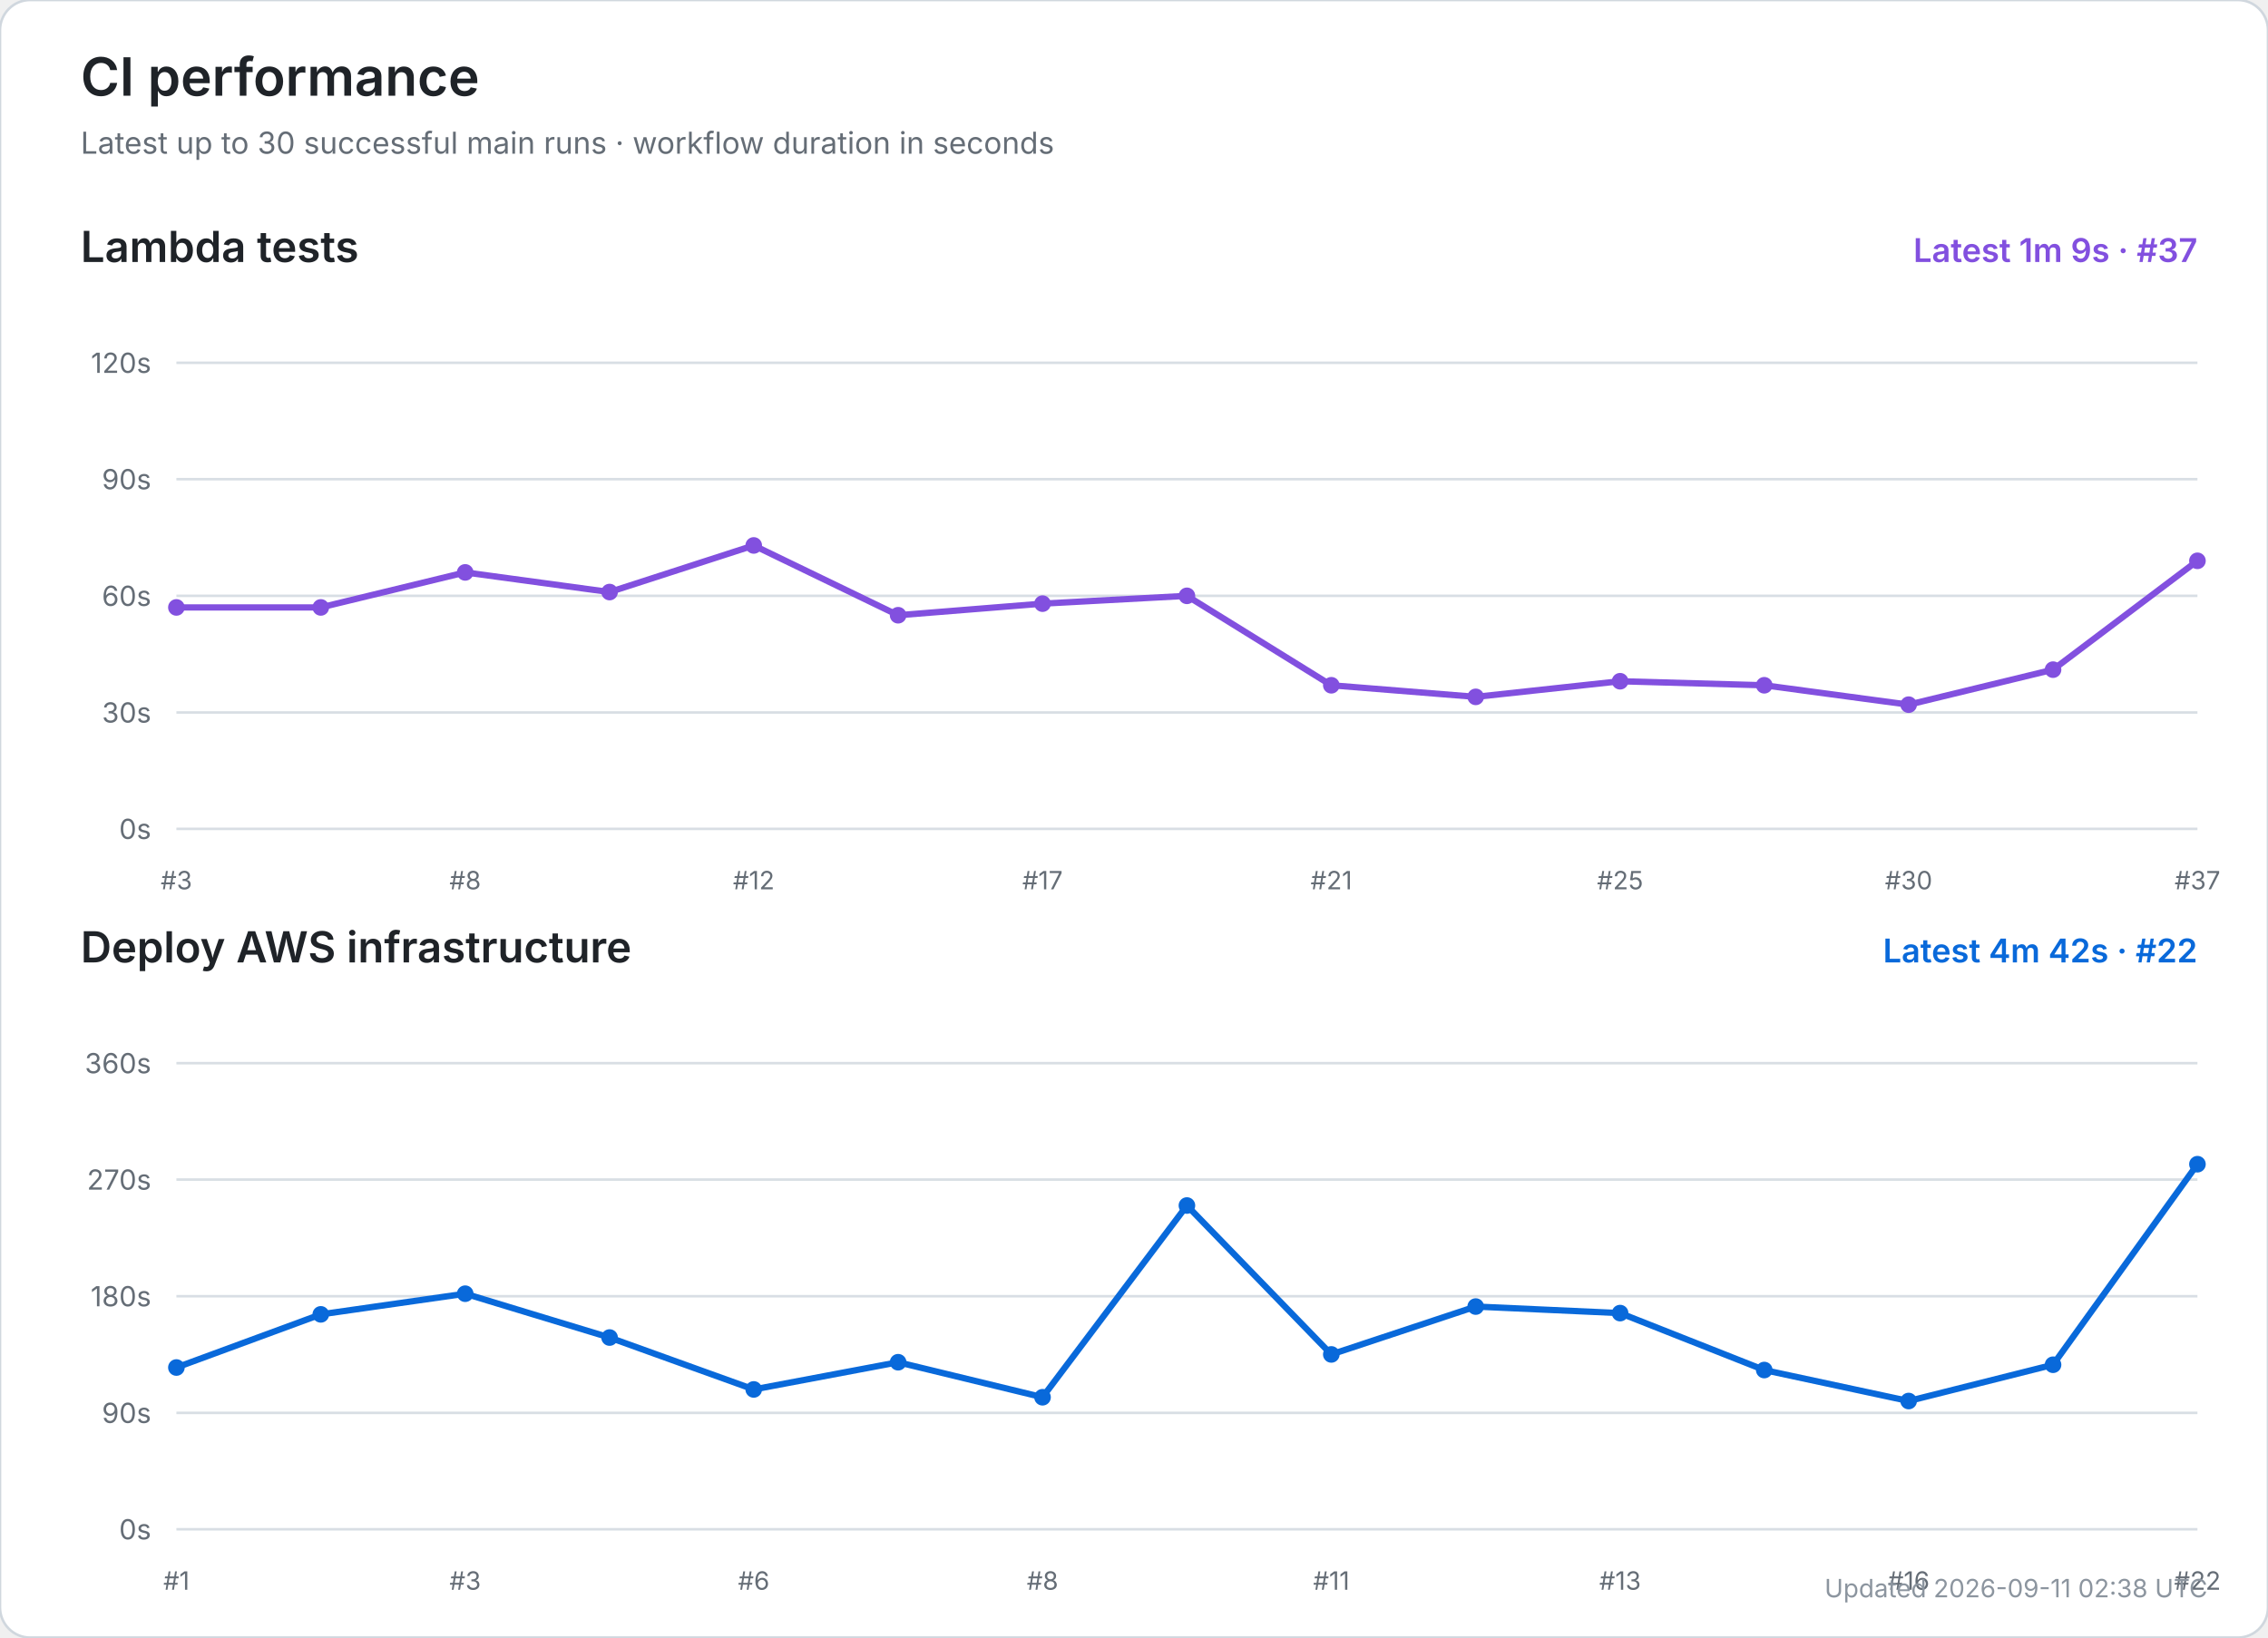
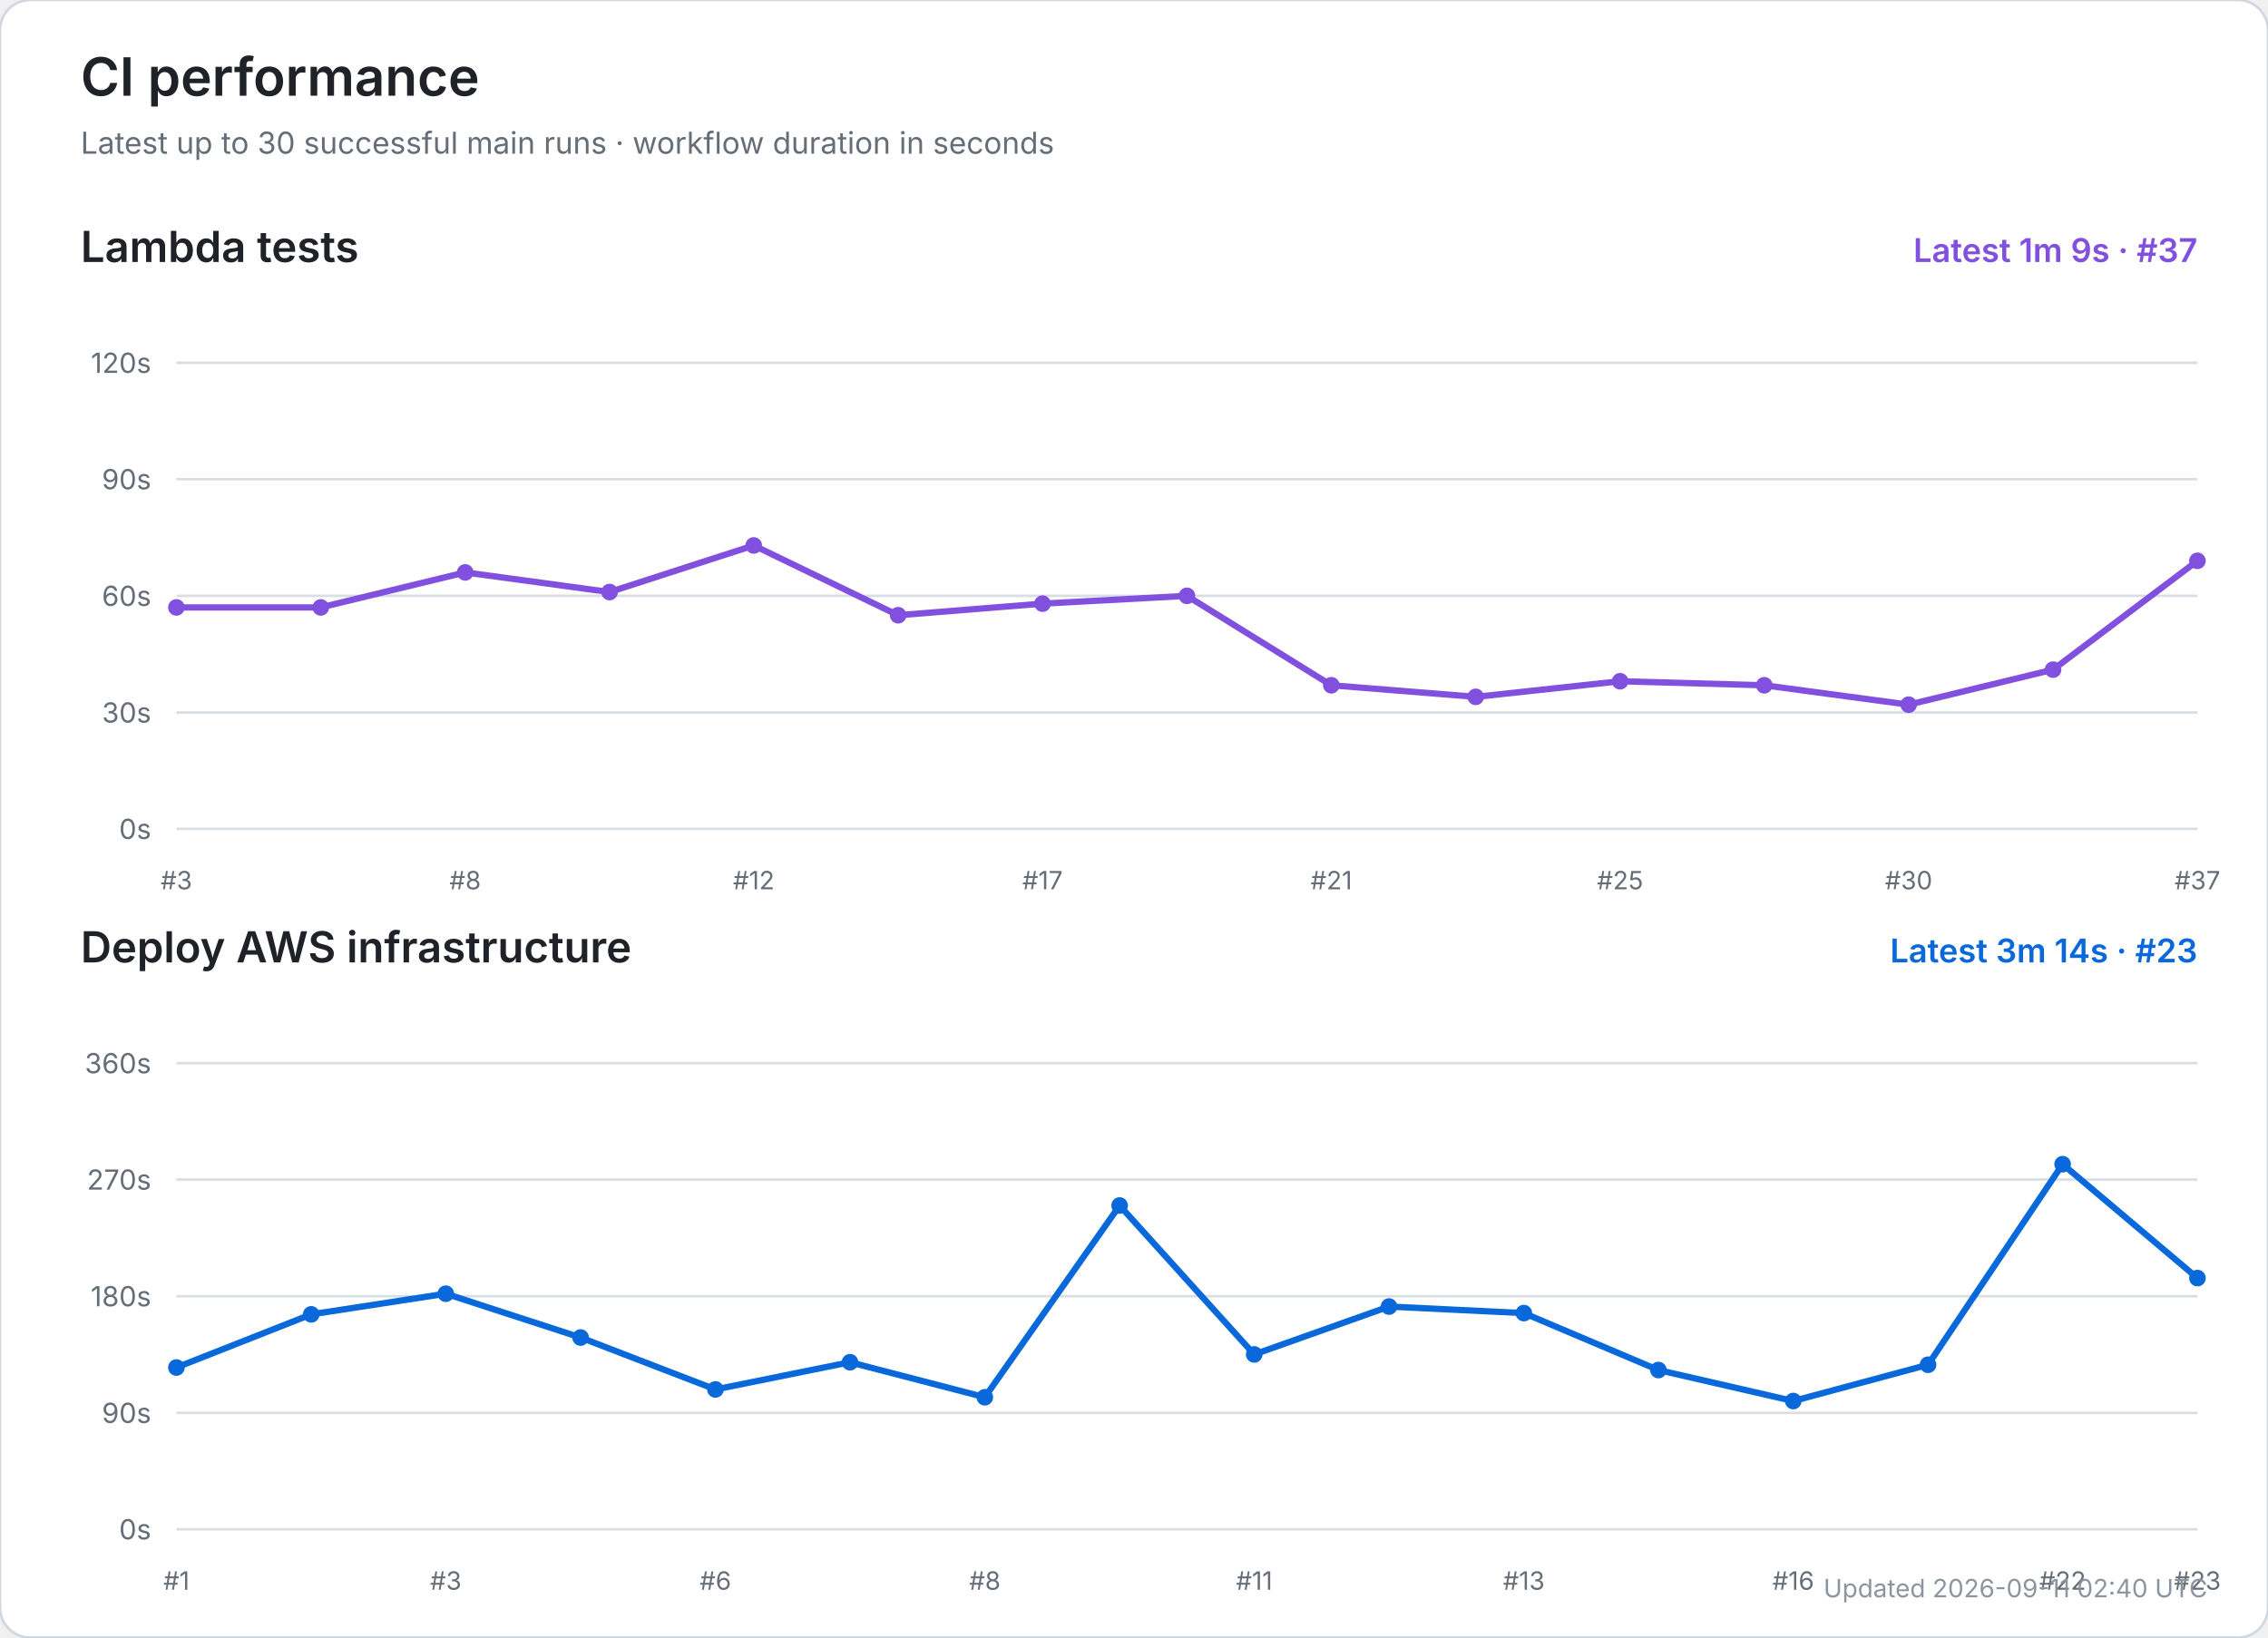
<svg xmlns="http://www.w3.org/2000/svg" width="900" height="650" viewBox="0 0 900 650" role="img" aria-labelledby="title desc">
  <rect width="100%" height="100%" rx="12" fill="#ffffff" stroke="#d0d7de" />
  <text x="32" y="38" font-size="21" font-weight="600" fill="#1f2328" font-family="-apple-system,BlinkMacSystemFont,Segoe UI,sans-serif">CI performance</text>
  <text x="32" y="61" font-size="12" fill="#656d76" font-family="-apple-system,BlinkMacSystemFont,Segoe UI,sans-serif">Latest up to 30 successful main runs · workflow duration in seconds</text>
  <text x="32" y="104" font-size="17" font-weight="600" fill="#1f2328" font-family="-apple-system,BlinkMacSystemFont,Segoe UI,sans-serif">Lambda tests</text>
  <text x="872" y="104" text-anchor="end" font-size="13" font-weight="600" fill="#8250df" font-family="-apple-system,BlinkMacSystemFont,Segoe UI,sans-serif">Latest 1m 9s · #37</text>
  <line x1="70" y1="329.0" x2="872" y2="329.0" stroke="#d8dee4" stroke-width="1" />
  <text x="60" y="333.0" text-anchor="end" font-size="11" fill="#656d76" font-family="-apple-system,BlinkMacSystemFont,Segoe UI,sans-serif">0s</text>
  <line x1="70" y1="282.8" x2="872" y2="282.8" stroke="#d8dee4" stroke-width="1" />
  <text x="60" y="286.8" text-anchor="end" font-size="11" fill="#656d76" font-family="-apple-system,BlinkMacSystemFont,Segoe UI,sans-serif">30s</text>
  <line x1="70" y1="236.5" x2="872" y2="236.5" stroke="#d8dee4" stroke-width="1" />
  <text x="60" y="240.5" text-anchor="end" font-size="11" fill="#656d76" font-family="-apple-system,BlinkMacSystemFont,Segoe UI,sans-serif">60s</text>
  <line x1="70" y1="190.2" x2="872" y2="190.2" stroke="#d8dee4" stroke-width="1" />
  <text x="60" y="194.2" text-anchor="end" font-size="11" fill="#656d76" font-family="-apple-system,BlinkMacSystemFont,Segoe UI,sans-serif">90s</text>
  <line x1="70" y1="144.0" x2="872" y2="144.0" stroke="#d8dee4" stroke-width="1" />
  <text x="60" y="148.0" text-anchor="end" font-size="11" fill="#656d76" font-family="-apple-system,BlinkMacSystemFont,Segoe UI,sans-serif">120s</text>
  <text x="70.0" y="353" text-anchor="middle" font-size="10" fill="#656d76" font-family="-apple-system,BlinkMacSystemFont,Segoe UI,sans-serif">#3</text>
  <text x="184.6" y="353" text-anchor="middle" font-size="10" fill="#656d76" font-family="-apple-system,BlinkMacSystemFont,Segoe UI,sans-serif">#8</text>
  <text x="299.1" y="353" text-anchor="middle" font-size="10" fill="#656d76" font-family="-apple-system,BlinkMacSystemFont,Segoe UI,sans-serif">#12</text>
  <text x="413.7" y="353" text-anchor="middle" font-size="10" fill="#656d76" font-family="-apple-system,BlinkMacSystemFont,Segoe UI,sans-serif">#17</text>
  <text x="528.3" y="353" text-anchor="middle" font-size="10" fill="#656d76" font-family="-apple-system,BlinkMacSystemFont,Segoe UI,sans-serif">#21</text>
  <text x="642.9" y="353" text-anchor="middle" font-size="10" fill="#656d76" font-family="-apple-system,BlinkMacSystemFont,Segoe UI,sans-serif">#25</text>
  <text x="757.4" y="353" text-anchor="middle" font-size="10" fill="#656d76" font-family="-apple-system,BlinkMacSystemFont,Segoe UI,sans-serif">#30</text>
  <text x="872.0" y="353" text-anchor="middle" font-size="10" fill="#656d76" font-family="-apple-system,BlinkMacSystemFont,Segoe UI,sans-serif">#37</text>
  <polyline points="70.0,241.1 127.3,241.1 184.6,227.2 241.9,235.0 299.1,216.5 356.4,244.2 413.7,239.6 471.0,236.5 528.3,272.0 585.6,276.6 642.9,270.4 700.1,272.0 757.4,279.7 814.7,265.8 872.0,222.6" fill="none" stroke="#8250df" stroke-width="2.5" stroke-linecap="round" stroke-linejoin="round" />
  <circle cx="70.0" cy="241.1" r="3.3" fill="#8250df" />
  <circle cx="127.3" cy="241.1" r="3.3" fill="#8250df" />
  <circle cx="184.6" cy="227.2" r="3.3" fill="#8250df" />
  <circle cx="241.9" cy="235.0" r="3.3" fill="#8250df" />
  <circle cx="299.1" cy="216.5" r="3.3" fill="#8250df" />
  <circle cx="356.4" cy="244.2" r="3.3" fill="#8250df" />
  <circle cx="413.7" cy="239.6" r="3.3" fill="#8250df" />
  <circle cx="471.0" cy="236.5" r="3.3" fill="#8250df" />
  <circle cx="528.3" cy="272.0" r="3.3" fill="#8250df" />
  <circle cx="585.6" cy="276.6" r="3.3" fill="#8250df" />
  <circle cx="642.9" cy="270.4" r="3.3" fill="#8250df" />
  <circle cx="700.1" cy="272.0" r="3.3" fill="#8250df" />
  <circle cx="757.4" cy="279.7" r="3.3" fill="#8250df" />
  <circle cx="814.7" cy="265.8" r="3.3" fill="#8250df" />
  <circle cx="872.0" cy="222.6" r="3.3" fill="#8250df" />
  <text x="32" y="382" font-size="17" font-weight="600" fill="#1f2328" font-family="-apple-system,BlinkMacSystemFont,Segoe UI,sans-serif">Deploy AWS infrastructure</text>
-   <text x="872" y="382" text-anchor="end" font-size="13" font-weight="600" fill="#0969da" font-family="-apple-system,BlinkMacSystemFont,Segoe UI,sans-serif">Latest 4m 42s · #22</text>
+   <text x="872" y="382" text-anchor="end" font-size="13" font-weight="600" fill="#0969da" font-family="-apple-system,BlinkMacSystemFont,Segoe UI,sans-serif">Latest 3m 14s · #23</text>
  <line x1="70" y1="607.0" x2="872" y2="607.0" stroke="#d8dee4" stroke-width="1" />
  <text x="60" y="611.0" text-anchor="end" font-size="11" fill="#656d76" font-family="-apple-system,BlinkMacSystemFont,Segoe UI,sans-serif">0s</text>
  <line x1="70" y1="560.8" x2="872" y2="560.8" stroke="#d8dee4" stroke-width="1" />
  <text x="60" y="564.8" text-anchor="end" font-size="11" fill="#656d76" font-family="-apple-system,BlinkMacSystemFont,Segoe UI,sans-serif">90s</text>
  <line x1="70" y1="514.5" x2="872" y2="514.5" stroke="#d8dee4" stroke-width="1" />
  <text x="60" y="518.5" text-anchor="end" font-size="11" fill="#656d76" font-family="-apple-system,BlinkMacSystemFont,Segoe UI,sans-serif">180s</text>
  <line x1="70" y1="468.2" x2="872" y2="468.2" stroke="#d8dee4" stroke-width="1" />
  <text x="60" y="472.2" text-anchor="end" font-size="11" fill="#656d76" font-family="-apple-system,BlinkMacSystemFont,Segoe UI,sans-serif">270s</text>
  <line x1="70" y1="422.0" x2="872" y2="422.0" stroke="#d8dee4" stroke-width="1" />
  <text x="60" y="426.0" text-anchor="end" font-size="11" fill="#656d76" font-family="-apple-system,BlinkMacSystemFont,Segoe UI,sans-serif">360s</text>
  <text x="70.0" y="631" text-anchor="middle" font-size="10" fill="#656d76" font-family="-apple-system,BlinkMacSystemFont,Segoe UI,sans-serif">#1</text>
-   <text x="184.6" y="631" text-anchor="middle" font-size="10" fill="#656d76" font-family="-apple-system,BlinkMacSystemFont,Segoe UI,sans-serif">#3</text>
-   <text x="299.1" y="631" text-anchor="middle" font-size="10" fill="#656d76" font-family="-apple-system,BlinkMacSystemFont,Segoe UI,sans-serif">#6</text>
-   <text x="413.7" y="631" text-anchor="middle" font-size="10" fill="#656d76" font-family="-apple-system,BlinkMacSystemFont,Segoe UI,sans-serif">#8</text>
-   <text x="528.3" y="631" text-anchor="middle" font-size="10" fill="#656d76" font-family="-apple-system,BlinkMacSystemFont,Segoe UI,sans-serif">#11</text>
-   <text x="642.9" y="631" text-anchor="middle" font-size="10" fill="#656d76" font-family="-apple-system,BlinkMacSystemFont,Segoe UI,sans-serif">#13</text>
-   <text x="757.4" y="631" text-anchor="middle" font-size="10" fill="#656d76" font-family="-apple-system,BlinkMacSystemFont,Segoe UI,sans-serif">#16</text>
-   <text x="872.0" y="631" text-anchor="middle" font-size="10" fill="#656d76" font-family="-apple-system,BlinkMacSystemFont,Segoe UI,sans-serif">#22</text>
-   <polyline points="70.0,542.8 127.3,521.7 184.6,513.5 241.9,530.9 299.1,551.5 356.4,540.7 413.7,554.6 471.0,478.5 528.3,537.6 585.6,518.6 642.9,521.2 700.1,543.8 757.4,556.1 814.7,541.7 872.0,462.1" fill="none" stroke="#0969da" stroke-width="2.5" stroke-linecap="round" stroke-linejoin="round" />
+   <text x="176.9" y="631" text-anchor="middle" font-size="10" fill="#656d76" font-family="-apple-system,BlinkMacSystemFont,Segoe UI,sans-serif">#3</text>
+   <text x="283.9" y="631" text-anchor="middle" font-size="10" fill="#656d76" font-family="-apple-system,BlinkMacSystemFont,Segoe UI,sans-serif">#6</text>
+   <text x="390.8" y="631" text-anchor="middle" font-size="10" fill="#656d76" font-family="-apple-system,BlinkMacSystemFont,Segoe UI,sans-serif">#8</text>
+   <text x="497.7" y="631" text-anchor="middle" font-size="10" fill="#656d76" font-family="-apple-system,BlinkMacSystemFont,Segoe UI,sans-serif">#11</text>
+   <text x="604.7" y="631" text-anchor="middle" font-size="10" fill="#656d76" font-family="-apple-system,BlinkMacSystemFont,Segoe UI,sans-serif">#13</text>
+   <text x="711.6" y="631" text-anchor="middle" font-size="10" fill="#656d76" font-family="-apple-system,BlinkMacSystemFont,Segoe UI,sans-serif">#16</text>
+   <text x="818.5" y="631" text-anchor="middle" font-size="10" fill="#656d76" font-family="-apple-system,BlinkMacSystemFont,Segoe UI,sans-serif">#22</text>
+   <text x="872.0" y="631" text-anchor="middle" font-size="10" fill="#656d76" font-family="-apple-system,BlinkMacSystemFont,Segoe UI,sans-serif">#23</text>
+   <polyline points="70.0,542.8 123.5,521.7 176.9,513.5 230.4,530.9 283.9,551.5 337.3,540.7 390.8,554.6 444.3,478.5 497.7,537.6 551.2,518.6 604.7,521.2 658.1,543.8 711.6,556.1 765.1,541.7 818.5,462.1 872.0,507.3" fill="none" stroke="#0969da" stroke-width="2.5" stroke-linecap="round" stroke-linejoin="round" />
  <circle cx="70.0" cy="542.8" r="3.3" fill="#0969da" />
-   <circle cx="127.3" cy="521.7" r="3.3" fill="#0969da" />
-   <circle cx="184.6" cy="513.5" r="3.3" fill="#0969da" />
-   <circle cx="241.9" cy="530.9" r="3.3" fill="#0969da" />
-   <circle cx="299.1" cy="551.5" r="3.3" fill="#0969da" />
-   <circle cx="356.4" cy="540.7" r="3.3" fill="#0969da" />
-   <circle cx="413.7" cy="554.6" r="3.3" fill="#0969da" />
-   <circle cx="471.0" cy="478.5" r="3.3" fill="#0969da" />
-   <circle cx="528.3" cy="537.6" r="3.3" fill="#0969da" />
-   <circle cx="585.6" cy="518.6" r="3.3" fill="#0969da" />
-   <circle cx="642.9" cy="521.2" r="3.3" fill="#0969da" />
-   <circle cx="700.1" cy="543.8" r="3.3" fill="#0969da" />
-   <circle cx="757.4" cy="556.1" r="3.3" fill="#0969da" />
-   <circle cx="814.7" cy="541.7" r="3.3" fill="#0969da" />
-   <circle cx="872.0" cy="462.1" r="3.3" fill="#0969da" />
-   <text x="876" y="634" text-anchor="end" font-size="10" fill="#8c959f" font-family="-apple-system,BlinkMacSystemFont,Segoe UI,sans-serif">Updated 2026-09-11 02:38 UTC</text>
+   <circle cx="123.5" cy="521.7" r="3.3" fill="#0969da" />
+   <circle cx="176.9" cy="513.5" r="3.3" fill="#0969da" />
+   <circle cx="230.4" cy="530.9" r="3.3" fill="#0969da" />
+   <circle cx="283.9" cy="551.5" r="3.3" fill="#0969da" />
+   <circle cx="337.3" cy="540.7" r="3.3" fill="#0969da" />
+   <circle cx="390.8" cy="554.6" r="3.3" fill="#0969da" />
+   <circle cx="444.3" cy="478.5" r="3.3" fill="#0969da" />
+   <circle cx="497.7" cy="537.6" r="3.3" fill="#0969da" />
+   <circle cx="551.2" cy="518.6" r="3.3" fill="#0969da" />
+   <circle cx="604.7" cy="521.2" r="3.3" fill="#0969da" />
+   <circle cx="658.1" cy="543.8" r="3.3" fill="#0969da" />
+   <circle cx="711.6" cy="556.1" r="3.3" fill="#0969da" />
+   <circle cx="765.1" cy="541.7" r="3.3" fill="#0969da" />
+   <circle cx="818.5" cy="462.1" r="3.3" fill="#0969da" />
+   <circle cx="872.0" cy="507.3" r="3.3" fill="#0969da" />
+   <text x="876" y="634" text-anchor="end" font-size="10" fill="#8c959f" font-family="-apple-system,BlinkMacSystemFont,Segoe UI,sans-serif">Updated 2026-09-11 02:40 UTC</text>
</svg>
